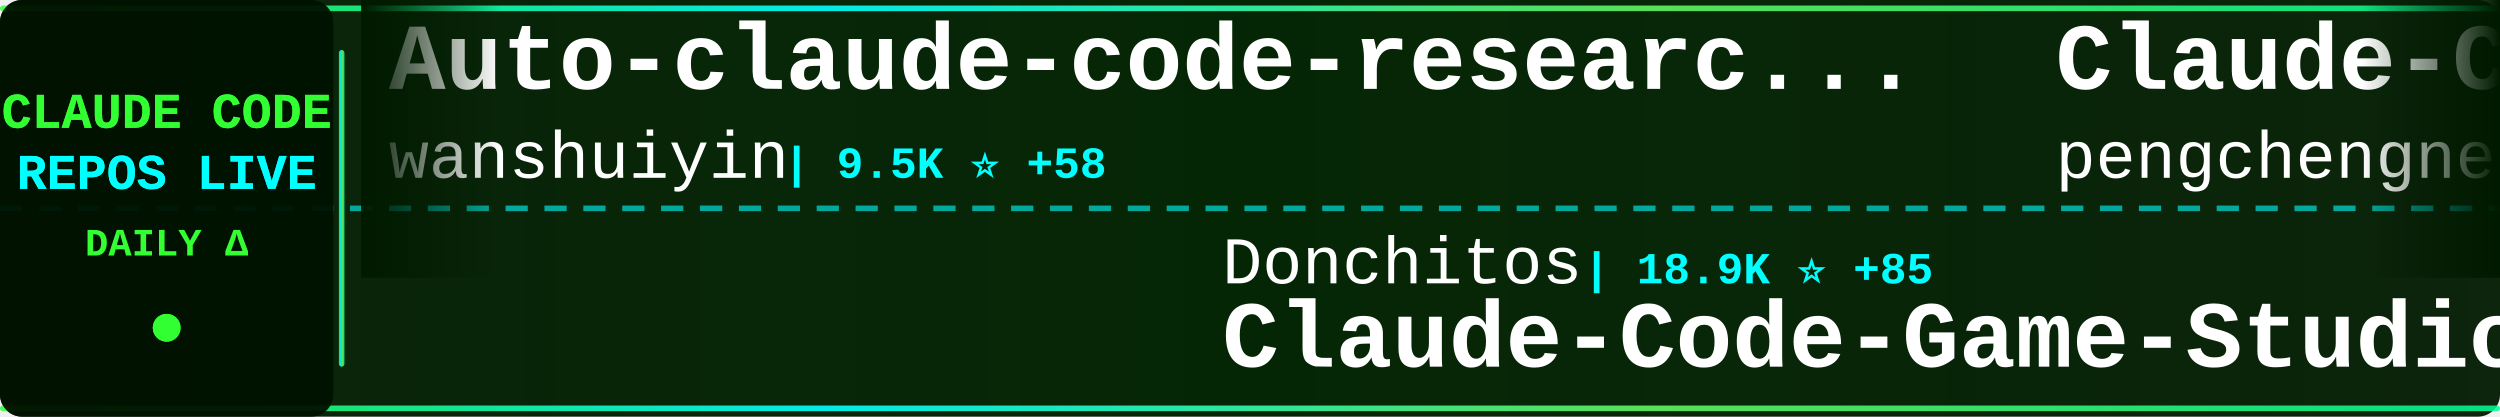
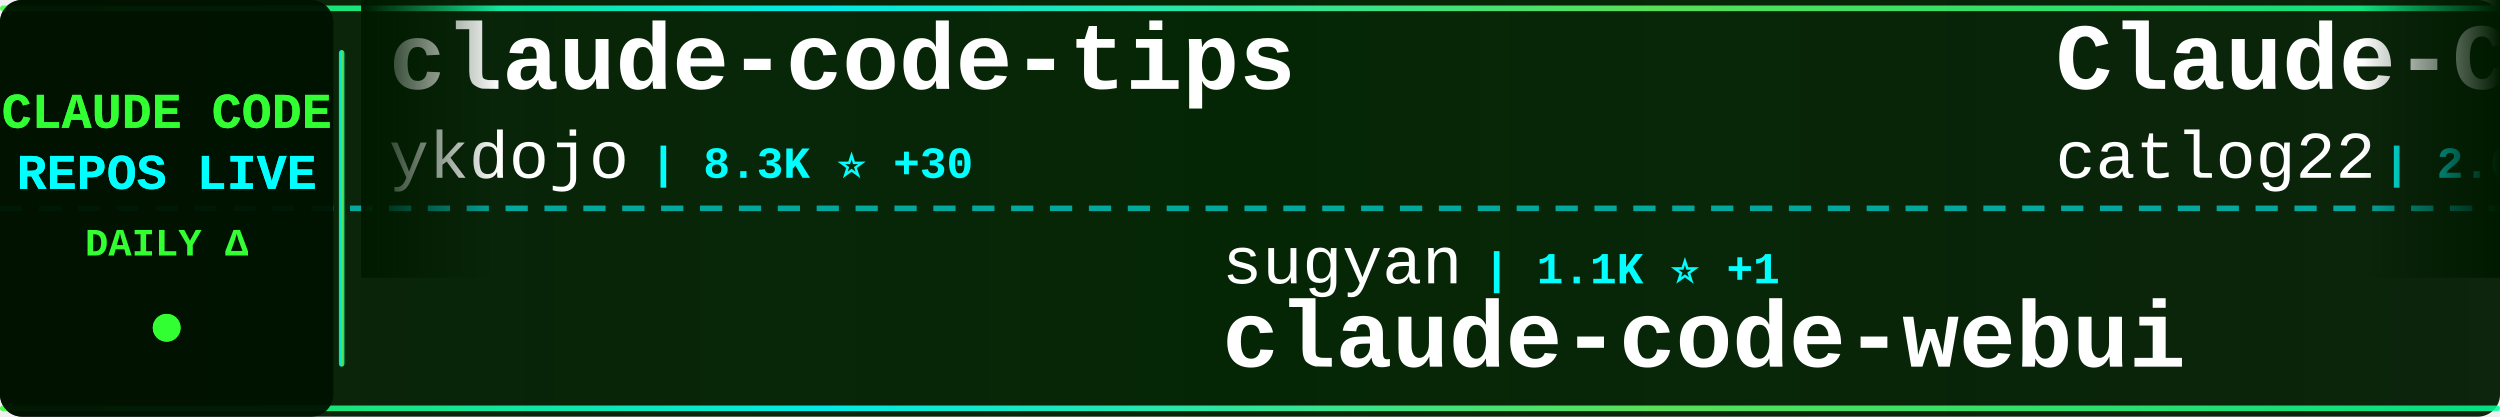
<svg xmlns="http://www.w3.org/2000/svg" width="900" height="150">
  <defs>
    <linearGradient id="tickerBg" x1="0%" y1="0%" x2="100%" y2="0%">
      <stop offset="0%" style="stop-color:#001a00;stop-opacity:0.95" />
      <stop offset="50%" style="stop-color:#002200;stop-opacity:0.98" />
      <stop offset="100%" style="stop-color:#001a00;stop-opacity:0.95" />
    </linearGradient>
    <linearGradient id="borderGrad" x1="0%" y1="0%" x2="100%" y2="0%">
      <stop offset="0%" style="stop-color:#33ff33;stop-opacity:0.85">
        <animate attributeName="stop-opacity" values="0.85;1;0.85" dur="2s" repeatCount="indefinite" />
      </stop>
      <stop offset="33%" style="stop-color:#00ffff;stop-opacity:0.9">
        <animate attributeName="stop-opacity" values="0.9;1;0.9" dur="2.2s" repeatCount="indefinite" />
      </stop>
      <stop offset="66%" style="stop-color:#66ff66;stop-opacity:0.85">
        <animate attributeName="stop-opacity" values="0.85;1;0.85" dur="1.8s" repeatCount="indefinite" />
      </stop>
      <stop offset="100%" style="stop-color:#00ff99;stop-opacity:0.85">
        <animate attributeName="stop-opacity" values="0.85;1;0.85" dur="2s" repeatCount="indefinite" />
      </stop>
    </linearGradient>
    <filter id="textGlow">
      <feGaussianBlur stdDeviation="0.1" result="coloredBlur" />
      <feMerge>
        <feMergeNode in="coloredBlur" />
        <feMergeNode in="SourceGraphic" />
      </feMerge>
    </filter>
    <filter id="metricGlow">
      <feGaussianBlur stdDeviation="0.2" result="coloredBlur" />
      <feMerge>
        <feMergeNode in="coloredBlur" />
        <feMergeNode in="SourceGraphic" />
      </feMerge>
    </filter>
    <linearGradient id="leftFade" x1="0%" y1="0%" x2="100%" y2="0%">
      <stop offset="0%" style="stop-color:#001a00;stop-opacity:1" />
      <stop offset="100%" style="stop-color:#001a00;stop-opacity:0" />
    </linearGradient>
    <linearGradient id="rightFade" x1="0%" y1="0%" x2="100%" y2="0%">
      <stop offset="0%" style="stop-color:#001a00;stop-opacity:0" />
      <stop offset="100%" style="stop-color:#001a00;stop-opacity:1" />
    </linearGradient>
  </defs>
  <rect width="900" height="150" fill="url(#tickerBg)" rx="8" />
  <rect x="0" y="2" width="900" height="2" fill="url(#borderGrad)" rx="1" />
  <rect x="0" y="146" width="900" height="2" fill="url(#borderGrad)" rx="1" />
  <line x1="0" y1="75" x2="900" y2="75" stroke="#00ffff" stroke-width="2" stroke-dasharray="8 6" opacity="0.6" />
  <rect x="0" y="0" width="120" height="150" fill="#001100" opacity="0.95" rx="8" />
  <text x="60" y="46" font-family="'Courier New', monospace" font-size="18" font-weight="bold" fill="#33ff33" text-anchor="middle" filter="url(#textGlow)">
    CLAUDE CODE
  </text>
  <text x="60" y="68" font-family="'Courier New', monospace" font-size="18" font-weight="bold" fill="#00ffff" text-anchor="middle" filter="url(#textGlow)">
    REPOS LIVE
  </text>
  <text x="60" y="92" font-family="'Courier New', monospace" font-size="14" font-weight="bold" fill="#33ff33" text-anchor="middle">
    DAILY Δ
  </text>
  <circle cx="60" cy="118" r="5" fill="#33ff33" filter="url(#metricGlow)">
    <animate attributeName="r" values="4;6;4" dur="1.5s" repeatCount="indefinite" />
    <animate attributeName="opacity" values="0.6;1;0.6" dur="1.5s" repeatCount="indefinite" />
  </circle>
  <rect x="122" y="18" width="2" height="114" fill="url(#borderGrad)" rx="1" />
  <clipPath id="tickerClip">
    <rect x="130" y="0" width="770" height="150" />
  </clipPath>
  <g clip-path="url(#tickerClip)">
    <g id="tickerItems">
      <animateTransform attributeName="transform" attributeType="XML" type="translate" from="0 0" to="-3000 0" dur="54s" repeatCount="indefinite" />
      <g transform="translate(0, 0)">
-         <text x="140" y="32" font-family="'Courier New', monospace" font-size="34" font-weight="bold" fill="#ffffff">Auto-claude-code-researc...</text>
-         <text x="140" y="64" font-family="'Courier New', monospace" font-size="24" font-weight="normal" fill="#ffffff" opacity="1.0">wanshuiyin</text>
-         <text x="282" y="64" font-family="'Courier New', monospace" font-size="16" font-weight="bold" fill="#00ffff"> | 9.5K ⭐ +58</text>
+         <text x="140" y="32" font-family="'Courier New', monospace" font-size="34" font-weight="bold" fill="#ffffff">claude-code-tips</text>
+         <text x="140" y="64" font-family="'Courier New', monospace" font-size="24" font-weight="normal" fill="#ffffff" opacity="1.0">ykdojo</text>
+         <text x="234" y="64" font-family="'Courier New', monospace" font-size="16" font-weight="bold" fill="#00ffff"> | 8.3K ⭐ +30</text>
      </g>
      <g transform="translate(300, 0)">
-         <text x="140" y="102" font-family="'Courier New', monospace" font-size="24" font-weight="normal" fill="#ffffff" opacity="1.0">Donchitos</text>
-         <text x="270" y="102" font-family="'Courier New', monospace" font-size="16" font-weight="bold" fill="#00ffff"> | 18.9K ⭐ +85</text>
-         <text x="140" y="132" font-family="'Courier New', monospace" font-size="34" font-weight="bold" fill="#ffffff">Claude-Code-Game-Studios</text>
+         <text x="140" y="102" font-family="'Courier New', monospace" font-size="24" font-weight="normal" fill="#ffffff" opacity="1.0">sugyan</text>
+         <text x="234" y="102" font-family="'Courier New', monospace" font-size="16" font-weight="bold" fill="#00ffff"> | 1.1K ⭐ +1</text>
+         <text x="140" y="132" font-family="'Courier New', monospace" font-size="34" font-weight="bold" fill="#ffffff">claude-code-webui</text>
      </g>
      <g transform="translate(600, 0)">
-         <text x="140" y="32" font-family="'Courier New', monospace" font-size="34" font-weight="bold" fill="#ffffff">Claude-Code</text>
-         <text x="140" y="64" font-family="'Courier New', monospace" font-size="24" font-weight="normal" fill="#ffffff" opacity="1.0">pengchengneo</text>
-         <text x="306" y="64" font-family="'Courier New', monospace" font-size="16" font-weight="bold" fill="#00ffff"> | 1.4K ⭐ +7</text>
+         <text x="140" y="32" font-family="'Courier New', monospace" font-size="34" font-weight="bold" fill="#ffffff">Claude-Code-Workflow</text>
+         <text x="140" y="64" font-family="'Courier New', monospace" font-size="24" font-weight="normal" fill="#ffffff" opacity="1.0">catlog22</text>
+         <text x="258" y="64" font-family="'Courier New', monospace" font-size="16" font-weight="bold" fill="#00ffff"> | 2.0K ⭐ +2</text>
      </g>
      <g transform="translate(900, 0)">
-         <text x="140" y="102" font-family="'Courier New', monospace" font-size="24" font-weight="normal" fill="#ffffff" opacity="1.0">Windy3f3f3f3f</text>
-         <text x="318" y="102" font-family="'Courier New', monospace" font-size="16" font-weight="bold" fill="#00ffff"> | 1.2K ⭐ +7</text>
-         <text x="140" y="132" font-family="'Courier New', monospace" font-size="34" font-weight="bold" fill="#ffffff">claude-code-from-scratch</text>
+         <text x="140" y="102" font-family="'Courier New', monospace" font-size="24" font-weight="normal" fill="#ffffff" opacity="1.0">alejandrobalderas</text>
+         <text x="366" y="102" font-family="'Courier New', monospace" font-size="16" font-weight="bold" fill="#00ffff"> | 1.9K ⭐ +2</text>
+         <text x="140" y="132" font-family="'Courier New', monospace" font-size="34" font-weight="bold" fill="#ffffff">claude-code-from-source</text>
      </g>
      <g transform="translate(1200, 0)">
-         <text x="140" y="32" font-family="'Courier New', monospace" font-size="34" font-weight="bold" fill="#ffffff">how-claude-code-works</text>
-         <text x="140" y="64" font-family="'Courier New', monospace" font-size="24" font-weight="normal" fill="#ffffff" opacity="1.0">Windy3f3f3f3f</text>
-         <text x="318" y="64" font-family="'Courier New', monospace" font-size="16" font-weight="bold" fill="#00ffff"> | 2.4K ⭐ +8</text>
+         <text x="140" y="32" font-family="'Courier New', monospace" font-size="34" font-weight="bold" fill="#ffffff">claude-code-source</text>
+         <text x="140" y="64" font-family="'Courier New', monospace" font-size="24" font-weight="normal" fill="#ffffff" opacity="1.0">JrCx7scC</text>
+         <text x="258" y="64" font-family="'Courier New', monospace" font-size="16" font-weight="bold" fill="#00ffff"> | 368 ⭐</text>
      </g>
      <g transform="translate(1500, 0)">
-         <text x="140" y="102" font-family="'Courier New', monospace" font-size="24" font-weight="normal" fill="#ffffff" opacity="1.0">anthropics</text>
-         <text x="282" y="102" font-family="'Courier New', monospace" font-size="16" font-weight="bold" fill="#00ffff"> | 4.6K ⭐ +11</text>
-         <text x="140" y="132" font-family="'Courier New', monospace" font-size="34" font-weight="bold" fill="#ffffff">claude-code-security-rev...</text>
+         <text x="140" y="102" font-family="'Courier New', monospace" font-size="24" font-weight="normal" fill="#ffffff" opacity="1.0">pedrohcgs</text>
+         <text x="270" y="102" font-family="'Courier New', monospace" font-size="16" font-weight="bold" fill="#00ffff"> | 1.1K ⭐ +7</text>
+         <text x="140" y="132" font-family="'Courier New', monospace" font-size="34" font-weight="bold" fill="#ffffff">claude-code-my-workflow</text>
      </g>
      <g transform="translate(1800, 0)">
-         <text x="140" y="32" font-family="'Courier New', monospace" font-size="34" font-weight="bold" fill="#ffffff">everything-claude-code</text>
-         <text x="140" y="64" font-family="'Courier New', monospace" font-size="24" font-weight="normal" fill="#ffffff" opacity="1.0">affaan-m</text>
-         <text x="258" y="64" font-family="'Courier New', monospace" font-size="16" font-weight="bold" fill="#00ffff"> | 184.3K ⭐ +1.5K</text>
+         <text x="140" y="32" font-family="'Courier New', monospace" font-size="34" font-weight="bold" fill="#ffffff">claude-code-sourcemap</text>
+         <text x="140" y="64" font-family="'Courier New', monospace" font-size="24" font-weight="normal" fill="#ffffff" opacity="1.0">ChinaSiro</text>
+         <text x="270" y="64" font-family="'Courier New', monospace" font-size="16" font-weight="bold" fill="#00ffff"> | 9.2K ⭐ +5</text>
      </g>
      <g transform="translate(2100, 0)">
-         <text x="140" y="102" font-family="'Courier New', monospace" font-size="24" font-weight="normal" fill="#ffffff" opacity="1.0">fazxes</text>
-         <text x="234" y="102" font-family="'Courier New', monospace" font-size="16" font-weight="bold" fill="#00ffff"> | 215 ⭐ +1</text>
-         <text x="140" y="132" font-family="'Courier New', monospace" font-size="34" font-weight="bold" fill="#ffffff">Claude-code</text>
+         <text x="140" y="102" font-family="'Courier New', monospace" font-size="24" font-weight="normal" fill="#ffffff" opacity="1.0">lorryjovens-hub</text>
+         <text x="342" y="102" font-family="'Courier New', monospace" font-size="16" font-weight="bold" fill="#00ffff"> | 1.6K ⭐ +5</text>
+         <text x="140" y="132" font-family="'Courier New', monospace" font-size="34" font-weight="bold" fill="#ffffff">claude-code-rust</text>
      </g>
      <g transform="translate(2400, 0)">
-         <text x="140" y="32" font-family="'Courier New', monospace" font-size="34" font-weight="bold" fill="#ffffff">claude-code-proxy</text>
-         <text x="140" y="64" font-family="'Courier New', monospace" font-size="24" font-weight="normal" fill="#ffffff" opacity="1.0">fuergaosi233</text>
-         <text x="306" y="64" font-family="'Courier New', monospace" font-size="16" font-weight="bold" fill="#00ffff"> | 2.6K ⭐ +2</text>
+         <text x="140" y="32" font-family="'Courier New', monospace" font-size="34" font-weight="bold" fill="#ffffff">claude-code-spec-workflo...</text>
+         <text x="140" y="64" font-family="'Courier New', monospace" font-size="24" font-weight="normal" fill="#ffffff" opacity="1.0">Pimzino</text>
+         <text x="246" y="64" font-family="'Courier New', monospace" font-size="16" font-weight="bold" fill="#00ffff"> | 3.7K ⭐ +2</text>
      </g>
      <g transform="translate(2700, 0)">
-         <text x="140" y="102" font-family="'Courier New', monospace" font-size="24" font-weight="normal" fill="#ffffff" opacity="1.0">luyao618</text>
-         <text x="258" y="102" font-family="'Courier New', monospace" font-size="16" font-weight="bold" fill="#00ffff"> | 1.4K ⭐ +4</text>
-         <text x="140" y="132" font-family="'Courier New', monospace" font-size="34" font-weight="bold" fill="#ffffff">Claude-Code-Source-Study</text>
+         <text x="140" y="102" font-family="'Courier New', monospace" font-size="24" font-weight="normal" fill="#ffffff" opacity="1.0">sickn33</text>
+         <text x="246" y="102" font-family="'Courier New', monospace" font-size="16" font-weight="bold" fill="#00ffff"> | 37.7K ⭐ +102</text>
+         <text x="140" y="132" font-family="'Courier New', monospace" font-size="34" font-weight="bold" fill="#ffffff">antigravity-awesome-skil...</text>
      </g>
      <g transform="translate(3000, 0)">
-         <text x="140" y="32" font-family="'Courier New', monospace" font-size="34" font-weight="bold" fill="#ffffff">Auto-claude-code-researc...</text>
-         <text x="140" y="64" font-family="'Courier New', monospace" font-size="24" font-weight="normal" fill="#ffffff" opacity="1.0">wanshuiyin</text>
-         <text x="282" y="64" font-family="'Courier New', monospace" font-size="16" font-weight="bold" fill="#00ffff"> | 9.5K ⭐ +58</text>
+         <text x="140" y="32" font-family="'Courier New', monospace" font-size="34" font-weight="bold" fill="#ffffff">claude-code-tips</text>
+         <text x="140" y="64" font-family="'Courier New', monospace" font-size="24" font-weight="normal" fill="#ffffff" opacity="1.0">ykdojo</text>
+         <text x="234" y="64" font-family="'Courier New', monospace" font-size="16" font-weight="bold" fill="#00ffff"> | 8.3K ⭐ +30</text>
      </g>
      <g transform="translate(3300, 0)">
-         <text x="140" y="102" font-family="'Courier New', monospace" font-size="24" font-weight="normal" fill="#ffffff" opacity="1.0">Donchitos</text>
-         <text x="270" y="102" font-family="'Courier New', monospace" font-size="16" font-weight="bold" fill="#00ffff"> | 18.9K ⭐ +85</text>
-         <text x="140" y="132" font-family="'Courier New', monospace" font-size="34" font-weight="bold" fill="#ffffff">Claude-Code-Game-Studios</text>
+         <text x="140" y="102" font-family="'Courier New', monospace" font-size="24" font-weight="normal" fill="#ffffff" opacity="1.0">sugyan</text>
+         <text x="234" y="102" font-family="'Courier New', monospace" font-size="16" font-weight="bold" fill="#00ffff"> | 1.1K ⭐ +1</text>
+         <text x="140" y="132" font-family="'Courier New', monospace" font-size="34" font-weight="bold" fill="#ffffff">claude-code-webui</text>
      </g>
      <g transform="translate(3600, 0)">
-         <text x="140" y="32" font-family="'Courier New', monospace" font-size="34" font-weight="bold" fill="#ffffff">Claude-Code</text>
-         <text x="140" y="64" font-family="'Courier New', monospace" font-size="24" font-weight="normal" fill="#ffffff" opacity="1.0">pengchengneo</text>
-         <text x="306" y="64" font-family="'Courier New', monospace" font-size="16" font-weight="bold" fill="#00ffff"> | 1.4K ⭐ +7</text>
+         <text x="140" y="32" font-family="'Courier New', monospace" font-size="34" font-weight="bold" fill="#ffffff">Claude-Code-Workflow</text>
+         <text x="140" y="64" font-family="'Courier New', monospace" font-size="24" font-weight="normal" fill="#ffffff" opacity="1.0">catlog22</text>
+         <text x="258" y="64" font-family="'Courier New', monospace" font-size="16" font-weight="bold" fill="#00ffff"> | 2.0K ⭐ +2</text>
      </g>
      <g transform="translate(3900, 0)">
-         <text x="140" y="102" font-family="'Courier New', monospace" font-size="24" font-weight="normal" fill="#ffffff" opacity="1.0">Windy3f3f3f3f</text>
-         <text x="318" y="102" font-family="'Courier New', monospace" font-size="16" font-weight="bold" fill="#00ffff"> | 1.2K ⭐ +7</text>
-         <text x="140" y="132" font-family="'Courier New', monospace" font-size="34" font-weight="bold" fill="#ffffff">claude-code-from-scratch</text>
+         <text x="140" y="102" font-family="'Courier New', monospace" font-size="24" font-weight="normal" fill="#ffffff" opacity="1.0">alejandrobalderas</text>
+         <text x="366" y="102" font-family="'Courier New', monospace" font-size="16" font-weight="bold" fill="#00ffff"> | 1.9K ⭐ +2</text>
+         <text x="140" y="132" font-family="'Courier New', monospace" font-size="34" font-weight="bold" fill="#ffffff">claude-code-from-source</text>
      </g>
    </g>
  </g>
  <rect x="130" y="0" width="50" height="100" fill="url(#leftFade)" />
  <rect x="850" y="0" width="50" height="100" fill="url(#rightFade)" />
</svg>
